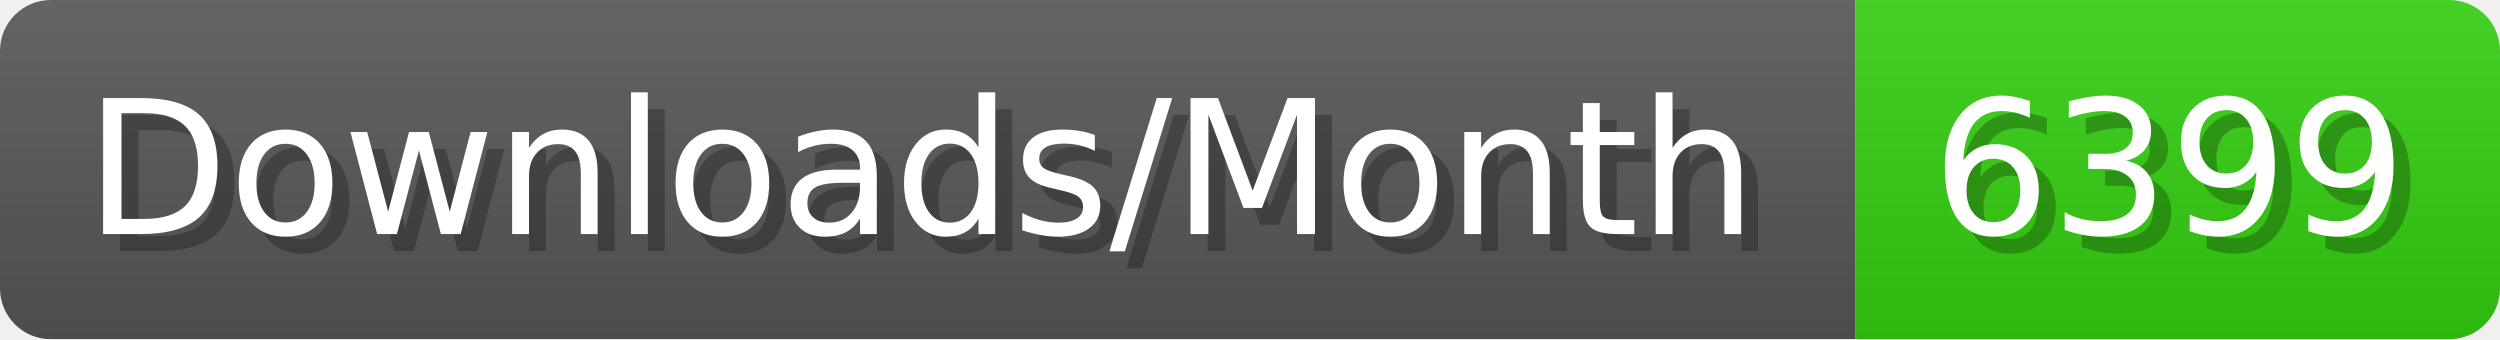
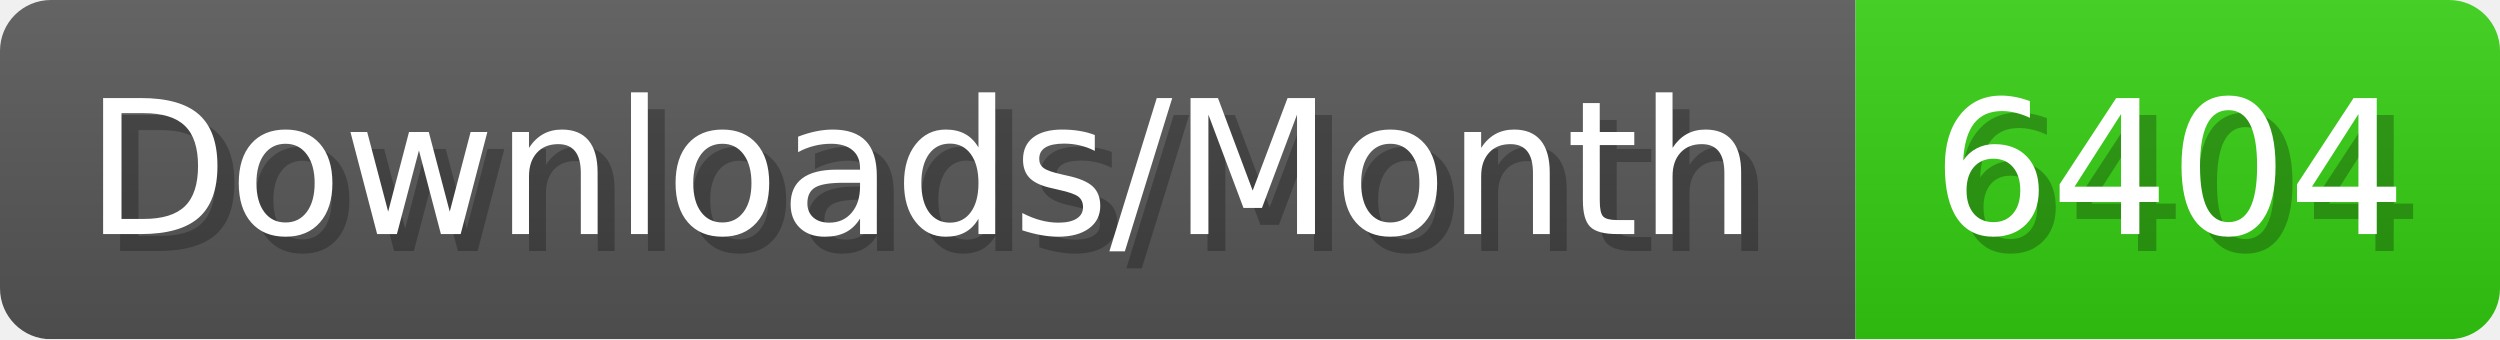
- <svg xmlns="http://www.w3.org/2000/svg" width="147.4" height="20" viewBox="0 0 1474 200" role="img" aria-label="Downloads/Month: 6399">
+ <svg xmlns="http://www.w3.org/2000/svg" width="147.4" height="20" viewBox="0 0 1474 200" role="img" aria-label="Downloads/Month: 6404">
  <linearGradient id="YlXUI" x2="0" y2="100%">
    <stop offset="0" stop-opacity=".1" stop-color="#EEE" />
    <stop offset="1" stop-opacity=".1" />
  </linearGradient>
  <mask id="JHhop">
    <rect width="1474" height="200" rx="30" fill="#FFF" />
  </mask>
  <g mask="url(#JHhop)">
    <rect width="1094" height="200" fill="#555" />
    <rect width="380" height="200" fill="#3C1" x="1094" />
    <rect width="1474" height="200" fill="url(#YlXUI)" />
  </g>
  <g aria-hidden="true" fill="#fff" text-anchor="start" font-family="Verdana,DejaVu Sans,sans-serif" font-size="110">
    <text x="60" y="148" textLength="994" fill="#000" opacity="0.25">Downloads/Month</text>
    <text x="50" y="138" textLength="994">Downloads/Month</text>
-     <text x="1149" y="148" textLength="280" fill="#000" opacity="0.25">6399</text>
-     <text x="1139" y="138" textLength="280">6399</text>
+     <text x="1149" y="148" textLength="280" fill="#000" opacity="0.25">6404</text>
+     <text x="1139" y="138" textLength="280">6404</text>
  </g>
</svg>
